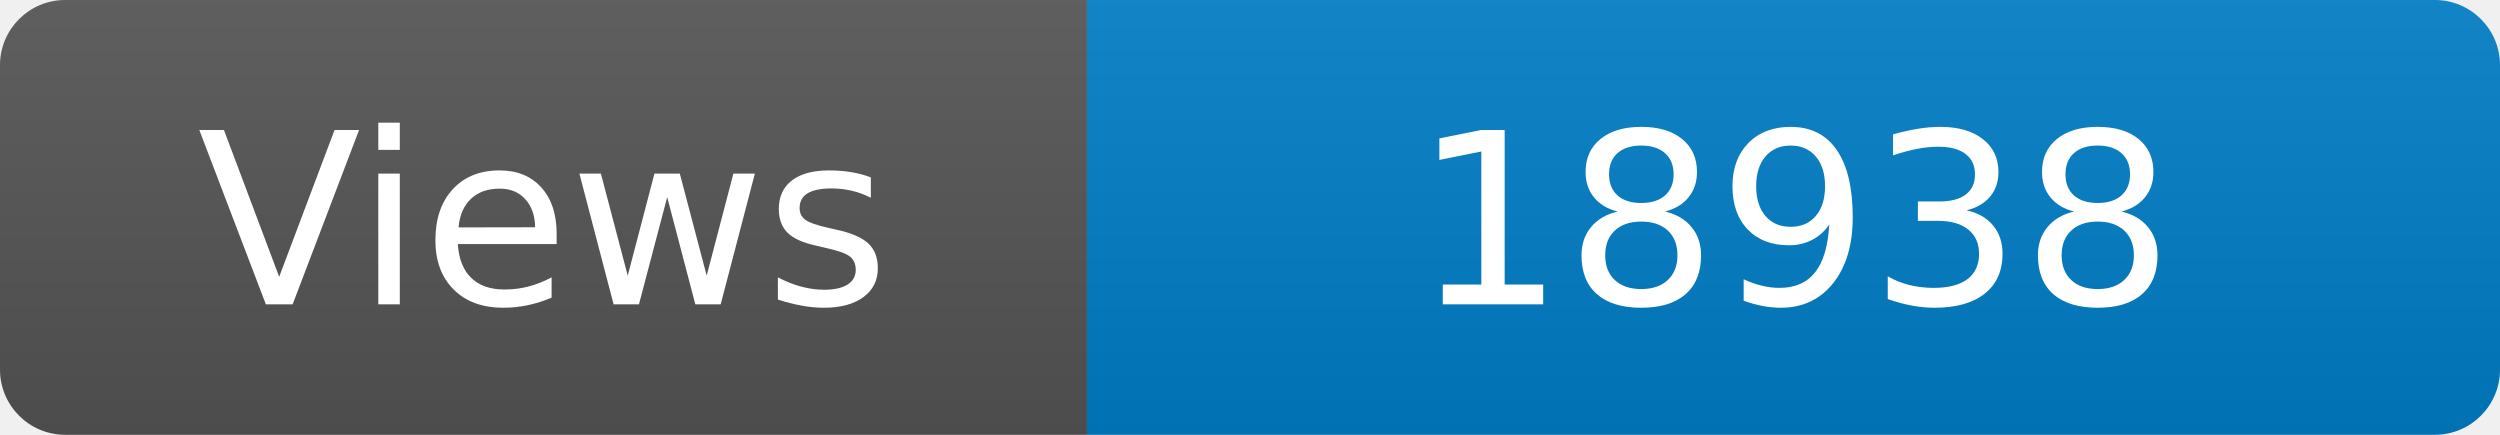
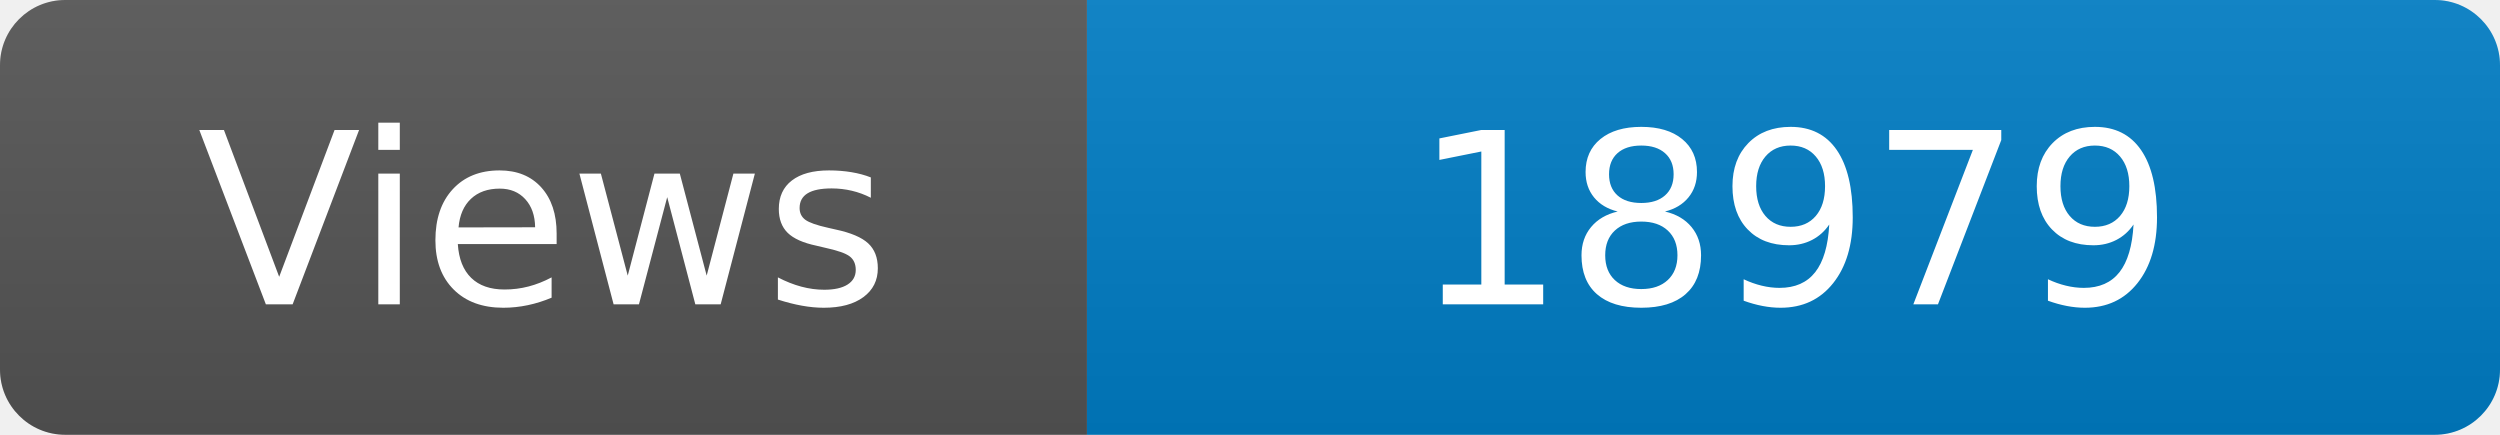
<svg xmlns="http://www.w3.org/2000/svg" width="115" height="20" role="img" aria-label="Maintained?: yes">
  <linearGradient id="s" x2="0" y2="100%">
    <stop offset="0" stop-color="#bbb" stop-opacity=".1" />
    <stop offset="1" stop-opacity=".1" />
  </linearGradient>
  <clipPath id="r">
    <rect width="115" height="20" rx="3" fill="#fff" />
  </clipPath>
  <g clip-path="url(#r)">
    <rect width="50" height="20" fill="#555" />
    <rect x="50" width="160" height="20" fill="#007ec6" />
    <rect width="115" height="20" fill="url(#s)" />
  </g>
  <g fill="#fff" text-anchor="middle" font-family="Verdana,Geneva,DejaVu Sans,sans-serif" font-size="110">
    <text x="250" y="140" transform="scale(.1)" fill="#fff">Views</text>
-     <text x="825" y="140" transform="scale(.1)" fill="#fff">18938</text>
+     <text x="825" y="140" transform="scale(.1)" fill="#fff">18979</text>
  </g>
</svg>
